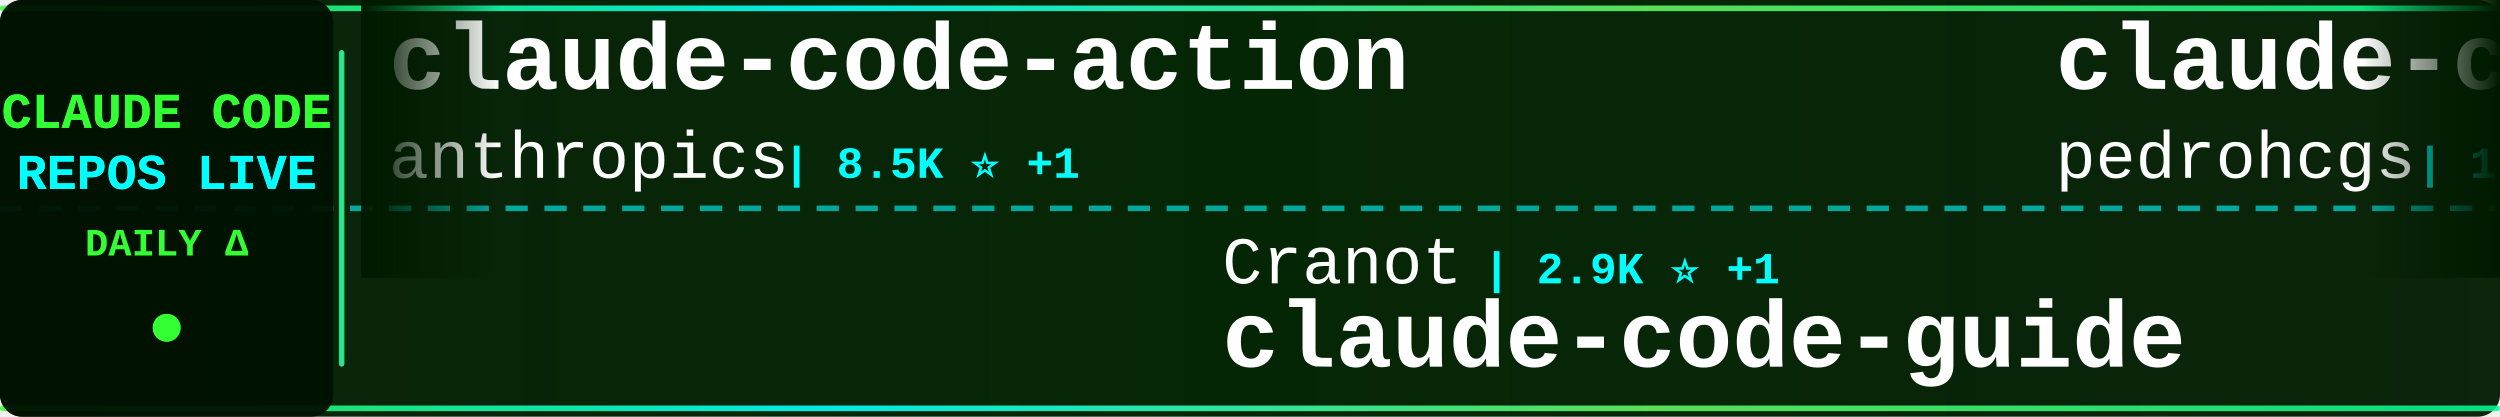
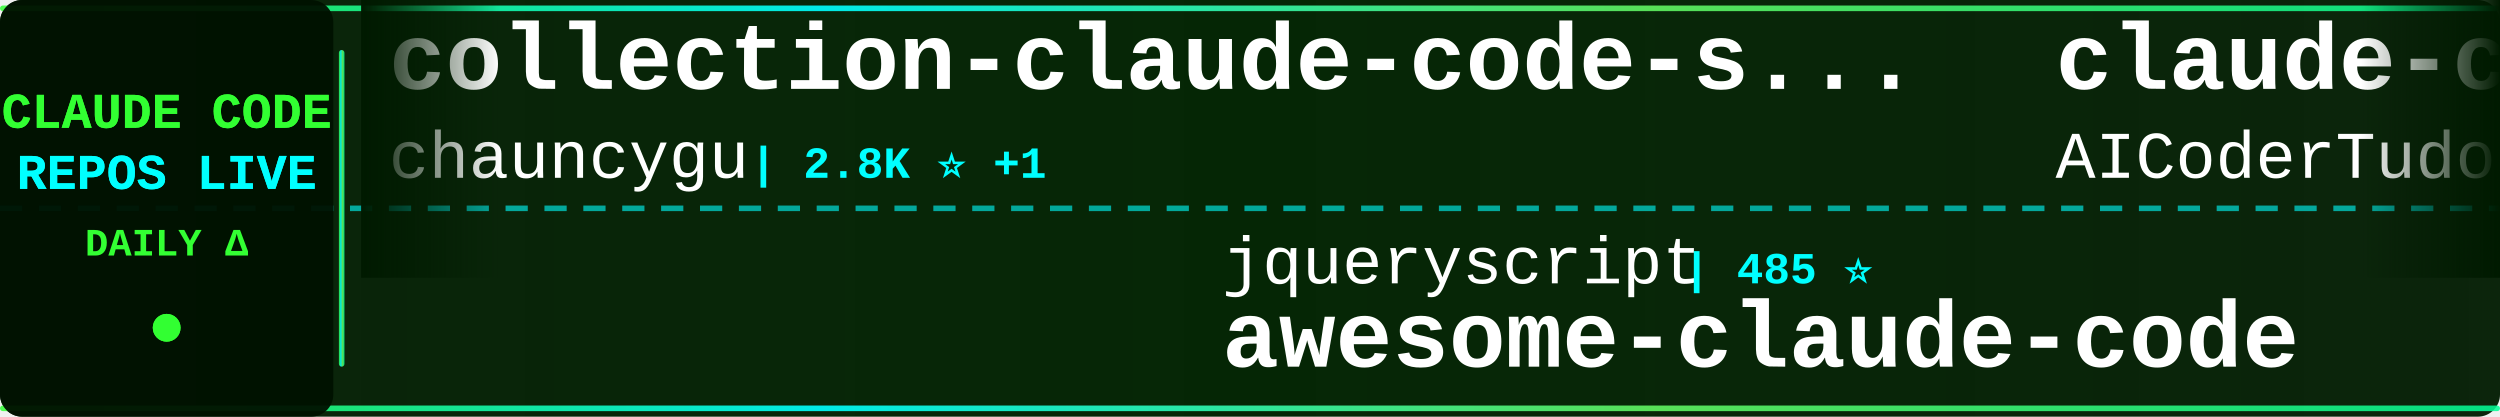
<svg xmlns="http://www.w3.org/2000/svg" width="900" height="150">
  <defs>
    <linearGradient id="tickerBg" x1="0%" y1="0%" x2="100%" y2="0%">
      <stop offset="0%" style="stop-color:#001a00;stop-opacity:0.95" />
      <stop offset="50%" style="stop-color:#002200;stop-opacity:0.98" />
      <stop offset="100%" style="stop-color:#001a00;stop-opacity:0.95" />
    </linearGradient>
    <linearGradient id="borderGrad" x1="0%" y1="0%" x2="100%" y2="0%">
      <stop offset="0%" style="stop-color:#33ff33;stop-opacity:0.85">
        <animate attributeName="stop-opacity" values="0.85;1;0.85" dur="2s" repeatCount="indefinite" />
      </stop>
      <stop offset="33%" style="stop-color:#00ffff;stop-opacity:0.9">
        <animate attributeName="stop-opacity" values="0.9;1;0.9" dur="2.2s" repeatCount="indefinite" />
      </stop>
      <stop offset="66%" style="stop-color:#66ff66;stop-opacity:0.85">
        <animate attributeName="stop-opacity" values="0.85;1;0.85" dur="1.8s" repeatCount="indefinite" />
      </stop>
      <stop offset="100%" style="stop-color:#00ff99;stop-opacity:0.85">
        <animate attributeName="stop-opacity" values="0.85;1;0.85" dur="2s" repeatCount="indefinite" />
      </stop>
    </linearGradient>
    <filter id="textGlow">
      <feGaussianBlur stdDeviation="0.1" result="coloredBlur" />
      <feMerge>
        <feMergeNode in="coloredBlur" />
        <feMergeNode in="SourceGraphic" />
      </feMerge>
    </filter>
    <filter id="metricGlow">
      <feGaussianBlur stdDeviation="0.2" result="coloredBlur" />
      <feMerge>
        <feMergeNode in="coloredBlur" />
        <feMergeNode in="SourceGraphic" />
      </feMerge>
    </filter>
    <linearGradient id="leftFade" x1="0%" y1="0%" x2="100%" y2="0%">
      <stop offset="0%" style="stop-color:#001a00;stop-opacity:1" />
      <stop offset="100%" style="stop-color:#001a00;stop-opacity:0" />
    </linearGradient>
    <linearGradient id="rightFade" x1="0%" y1="0%" x2="100%" y2="0%">
      <stop offset="0%" style="stop-color:#001a00;stop-opacity:0" />
      <stop offset="100%" style="stop-color:#001a00;stop-opacity:1" />
    </linearGradient>
  </defs>
  <rect width="900" height="150" fill="url(#tickerBg)" rx="8" />
  <rect x="0" y="2" width="900" height="2" fill="url(#borderGrad)" rx="1" />
  <rect x="0" y="146" width="900" height="2" fill="url(#borderGrad)" rx="1" />
  <line x1="0" y1="75" x2="900" y2="75" stroke="#00ffff" stroke-width="2" stroke-dasharray="8 6" opacity="0.6" />
  <rect x="0" y="0" width="120" height="150" fill="#001100" opacity="0.95" rx="8" />
  <text x="60" y="46" font-family="'Courier New', monospace" font-size="18" font-weight="bold" fill="#33ff33" text-anchor="middle" filter="url(#textGlow)">
    CLAUDE CODE
  </text>
  <text x="60" y="68" font-family="'Courier New', monospace" font-size="18" font-weight="bold" fill="#00ffff" text-anchor="middle" filter="url(#textGlow)">
    REPOS LIVE
  </text>
  <text x="60" y="92" font-family="'Courier New', monospace" font-size="14" font-weight="bold" fill="#33ff33" text-anchor="middle">
    DAILY Δ
  </text>
  <circle cx="60" cy="118" r="5" fill="#33ff33" filter="url(#metricGlow)">
    <animate attributeName="r" values="4;6;4" dur="1.5s" repeatCount="indefinite" />
    <animate attributeName="opacity" values="0.6;1;0.6" dur="1.5s" repeatCount="indefinite" />
  </circle>
  <rect x="122" y="18" width="2" height="114" fill="url(#borderGrad)" rx="1" />
  <clipPath id="tickerClip">
    <rect x="130" y="0" width="770" height="150" />
  </clipPath>
  <g clip-path="url(#tickerClip)">
    <g id="tickerItems">
      <animateTransform attributeName="transform" attributeType="XML" type="translate" from="0 0" to="-3000 0" dur="54s" repeatCount="indefinite" />
      <g transform="translate(0, 0)">
-         <text x="140" y="32" font-family="'Courier New', monospace" font-size="34" font-weight="bold" fill="#ffffff">claude-code-action</text>
-         <text x="140" y="64" font-family="'Courier New', monospace" font-size="24" font-weight="normal" fill="#ffffff" opacity="1.0">anthropics</text>
-         <text x="282" y="64" font-family="'Courier New', monospace" font-size="16" font-weight="bold" fill="#00ffff"> | 8.5K ⭐ +1</text>
+         <text x="140" y="32" font-family="'Courier New', monospace" font-size="34" font-weight="bold" fill="#ffffff">collection-claude-code-s...</text>
+         <text x="140" y="64" font-family="'Courier New', monospace" font-size="24" font-weight="normal" fill="#ffffff" opacity="1.0">chauncygu</text>
+         <text x="270" y="64" font-family="'Courier New', monospace" font-size="16" font-weight="bold" fill="#00ffff"> | 2.8K ⭐ +1</text>
      </g>
      <g transform="translate(300, 0)">
-         <text x="140" y="102" font-family="'Courier New', monospace" font-size="24" font-weight="normal" fill="#ffffff" opacity="1.0">Cranot</text>
-         <text x="234" y="102" font-family="'Courier New', monospace" font-size="16" font-weight="bold" fill="#00ffff"> | 2.9K ⭐ +1</text>
-         <text x="140" y="132" font-family="'Courier New', monospace" font-size="34" font-weight="bold" fill="#ffffff">claude-code-guide</text>
+         <text x="140" y="102" font-family="'Courier New', monospace" font-size="24" font-weight="normal" fill="#ffffff" opacity="1.0">jqueryscript</text>
+         <text x="306" y="102" font-family="'Courier New', monospace" font-size="16" font-weight="bold" fill="#00ffff"> | 485 ⭐</text>
+         <text x="140" y="132" font-family="'Courier New', monospace" font-size="34" font-weight="bold" fill="#ffffff">awesome-claude-code</text>
      </g>
      <g transform="translate(600, 0)">
-         <text x="140" y="32" font-family="'Courier New', monospace" font-size="34" font-weight="bold" fill="#ffffff">claude-code-my-workflow</text>
-         <text x="140" y="64" font-family="'Courier New', monospace" font-size="24" font-weight="normal" fill="#ffffff" opacity="1.0">pedrohcgs</text>
-         <text x="270" y="64" font-family="'Courier New', monospace" font-size="16" font-weight="bold" fill="#00ffff"> | 1.4K ⭐</text>
+         <text x="140" y="32" font-family="'Courier New', monospace" font-size="34" font-weight="bold" fill="#ffffff">claude-code-tudou</text>
+         <text x="140" y="64" font-family="'Courier New', monospace" font-size="24" font-weight="normal" fill="#ffffff" opacity="1.0">AICoderTudou</text>
+         <text x="306" y="64" font-family="'Courier New', monospace" font-size="16" font-weight="bold" fill="#00ffff"> | 497 ⭐</text>
      </g>
      <g transform="translate(900, 0)">
-         <text x="140" y="102" font-family="'Courier New', monospace" font-size="24" font-weight="normal" fill="#ffffff" opacity="1.0">FlorianBruniaux</text>
-         <text x="342" y="102" font-family="'Courier New', monospace" font-size="16" font-weight="bold" fill="#00ffff"> | 5.6K ⭐ +1</text>
-         <text x="140" y="132" font-family="'Courier New', monospace" font-size="34" font-weight="bold" fill="#ffffff">claude-code-ultimate-gui...</text>
+         <text x="140" y="102" font-family="'Courier New', monospace" font-size="24" font-weight="normal" fill="#ffffff" opacity="1.0">lorryjovens-hub</text>
+         <text x="342" y="102" font-family="'Courier New', monospace" font-size="16" font-weight="bold" fill="#00ffff"> | 1.7K ⭐ -1</text>
+         <text x="140" y="132" font-family="'Courier New', monospace" font-size="34" font-weight="bold" fill="#ffffff">claude-code-rust</text>
      </g>
      <g transform="translate(1200, 0)">
-         <text x="140" y="32" font-family="'Courier New', monospace" font-size="34" font-weight="bold" fill="#ffffff">ClaudeCode</text>
-         <text x="140" y="64" font-family="'Courier New', monospace" font-size="24" font-weight="normal" fill="#ffffff" opacity="1.0">guanshan</text>
-         <text x="258" y="64" font-family="'Courier New', monospace" font-size="16" font-weight="bold" fill="#00ffff"> | 61 ⭐</text>
+         <text x="140" y="32" font-family="'Courier New', monospace" font-size="34" font-weight="bold" fill="#ffffff">arcads-claude-code</text>
+         <text x="140" y="64" font-family="'Courier New', monospace" font-size="24" font-weight="normal" fill="#ffffff" opacity="1.0">krusemediallc</text>
+         <text x="318" y="64" font-family="'Courier New', monospace" font-size="16" font-weight="bold" fill="#00ffff"> | 1.1K ⭐ +1</text>
      </g>
      <g transform="translate(1500, 0)">
-         <text x="140" y="102" font-family="'Courier New', monospace" font-size="24" font-weight="normal" fill="#ffffff" opacity="1.0">1rgs</text>
-         <text x="210" y="102" font-family="'Courier New', monospace" font-size="16" font-weight="bold" fill="#00ffff"> | 3.7K ⭐</text>
-         <text x="140" y="132" font-family="'Courier New', monospace" font-size="34" font-weight="bold" fill="#ffffff">claude-code-proxy</text>
+         <text x="140" y="102" font-family="'Courier New', monospace" font-size="24" font-weight="normal" fill="#ffffff" opacity="1.0">ykdojo</text>
+         <text x="234" y="102" font-family="'Courier New', monospace" font-size="16" font-weight="bold" fill="#00ffff"> | 9.5K ⭐ +4</text>
+         <text x="140" y="132" font-family="'Courier New', monospace" font-size="34" font-weight="bold" fill="#ffffff">claude-code-tips</text>
      </g>
      <g transform="translate(1800, 0)">
-         <text x="140" y="32" font-family="'Courier New', monospace" font-size="34" font-weight="bold" fill="#ffffff">claude-code-best-practic...</text>
-         <text x="140" y="64" font-family="'Courier New', monospace" font-size="24" font-weight="normal" fill="#ffffff" opacity="1.0">shanraisshan</text>
-         <text x="306" y="64" font-family="'Courier New', monospace" font-size="16" font-weight="bold" fill="#00ffff"> | 63.9K ⭐ +4</text>
+         <text x="140" y="32" font-family="'Courier New', monospace" font-size="34" font-weight="bold" fill="#ffffff">claude-code-hub</text>
+         <text x="140" y="64" font-family="'Courier New', monospace" font-size="24" font-weight="normal" fill="#ffffff" opacity="1.0">ding113</text>
+         <text x="246" y="64" font-family="'Courier New', monospace" font-size="16" font-weight="bold" fill="#00ffff"> | 3.3K ⭐</text>
      </g>
      <g transform="translate(2100, 0)">
-         <text x="140" y="102" font-family="'Courier New', monospace" font-size="24" font-weight="normal" fill="#ffffff" opacity="1.0">ghuntley</text>
-         <text x="258" y="102" font-family="'Courier New', monospace" font-size="16" font-weight="bold" fill="#00ffff"> | 987 ⭐</text>
-         <text x="140" y="132" font-family="'Courier New', monospace" font-size="34" font-weight="bold" fill="#ffffff">claude-code-source-code-...</text>
+         <text x="140" y="102" font-family="'Courier New', monospace" font-size="24" font-weight="normal" fill="#ffffff" opacity="1.0">oboard</text>
+         <text x="234" y="102" font-family="'Courier New', monospace" font-size="16" font-weight="bold" fill="#00ffff"> | 3.3K ⭐</text>
+         <text x="140" y="132" font-family="'Courier New', monospace" font-size="34" font-weight="bold" fill="#ffffff">claude-code-rev</text>
      </g>
      <g transform="translate(2400, 0)">
-         <text x="140" y="32" font-family="'Courier New', monospace" font-size="34" font-weight="bold" fill="#ffffff">claude-code-local</text>
-         <text x="140" y="64" font-family="'Courier New', monospace" font-size="24" font-weight="normal" fill="#ffffff" opacity="1.0">nicedreamzapp</text>
-         <text x="318" y="64" font-family="'Courier New', monospace" font-size="16" font-weight="bold" fill="#00ffff"> | 3.0K ⭐</text>
+         <text x="140" y="32" font-family="'Courier New', monospace" font-size="34" font-weight="bold" fill="#ffffff">learn-claude-code</text>
+         <text x="140" y="64" font-family="'Courier New', monospace" font-size="24" font-weight="normal" fill="#ffffff" opacity="1.0">shareAI-lab</text>
+         <text x="294" y="64" font-family="'Courier New', monospace" font-size="16" font-weight="bold" fill="#00ffff"> | 73.0K ⭐ +10</text>
      </g>
      <g transform="translate(2700, 0)">
-         <text x="140" y="102" font-family="'Courier New', monospace" font-size="24" font-weight="normal" fill="#ffffff" opacity="1.0">alejandrobalderas</text>
-         <text x="366" y="102" font-family="'Courier New', monospace" font-size="16" font-weight="bold" fill="#00ffff"> | 2.7K ⭐ +1</text>
-         <text x="140" y="132" font-family="'Courier New', monospace" font-size="34" font-weight="bold" fill="#ffffff">claude-code-from-source</text>
+         <text x="140" y="102" font-family="'Courier New', monospace" font-size="24" font-weight="normal" fill="#ffffff" opacity="1.0">Maciek-roboblog</text>
+         <text x="342" y="102" font-family="'Courier New', monospace" font-size="16" font-weight="bold" fill="#00ffff"> | 8.6K ⭐ -1</text>
+         <text x="140" y="132" font-family="'Courier New', monospace" font-size="34" font-weight="bold" fill="#ffffff">Claude-Code-Usage-Monito...</text>
      </g>
      <g transform="translate(3000, 0)">
-         <text x="140" y="32" font-family="'Courier New', monospace" font-size="34" font-weight="bold" fill="#ffffff">claude-code-action</text>
-         <text x="140" y="64" font-family="'Courier New', monospace" font-size="24" font-weight="normal" fill="#ffffff" opacity="1.0">anthropics</text>
-         <text x="282" y="64" font-family="'Courier New', monospace" font-size="16" font-weight="bold" fill="#00ffff"> | 8.5K ⭐ +1</text>
+         <text x="140" y="32" font-family="'Courier New', monospace" font-size="34" font-weight="bold" fill="#ffffff">collection-claude-code-s...</text>
+         <text x="140" y="64" font-family="'Courier New', monospace" font-size="24" font-weight="normal" fill="#ffffff" opacity="1.0">chauncygu</text>
+         <text x="270" y="64" font-family="'Courier New', monospace" font-size="16" font-weight="bold" fill="#00ffff"> | 2.8K ⭐ +1</text>
      </g>
      <g transform="translate(3300, 0)">
-         <text x="140" y="102" font-family="'Courier New', monospace" font-size="24" font-weight="normal" fill="#ffffff" opacity="1.0">Cranot</text>
-         <text x="234" y="102" font-family="'Courier New', monospace" font-size="16" font-weight="bold" fill="#00ffff"> | 2.9K ⭐ +1</text>
-         <text x="140" y="132" font-family="'Courier New', monospace" font-size="34" font-weight="bold" fill="#ffffff">claude-code-guide</text>
+         <text x="140" y="102" font-family="'Courier New', monospace" font-size="24" font-weight="normal" fill="#ffffff" opacity="1.0">jqueryscript</text>
+         <text x="306" y="102" font-family="'Courier New', monospace" font-size="16" font-weight="bold" fill="#00ffff"> | 485 ⭐</text>
+         <text x="140" y="132" font-family="'Courier New', monospace" font-size="34" font-weight="bold" fill="#ffffff">awesome-claude-code</text>
      </g>
      <g transform="translate(3600, 0)">
-         <text x="140" y="32" font-family="'Courier New', monospace" font-size="34" font-weight="bold" fill="#ffffff">claude-code-my-workflow</text>
-         <text x="140" y="64" font-family="'Courier New', monospace" font-size="24" font-weight="normal" fill="#ffffff" opacity="1.0">pedrohcgs</text>
-         <text x="270" y="64" font-family="'Courier New', monospace" font-size="16" font-weight="bold" fill="#00ffff"> | 1.4K ⭐</text>
+         <text x="140" y="32" font-family="'Courier New', monospace" font-size="34" font-weight="bold" fill="#ffffff">claude-code-tudou</text>
+         <text x="140" y="64" font-family="'Courier New', monospace" font-size="24" font-weight="normal" fill="#ffffff" opacity="1.0">AICoderTudou</text>
+         <text x="306" y="64" font-family="'Courier New', monospace" font-size="16" font-weight="bold" fill="#00ffff"> | 497 ⭐</text>
      </g>
      <g transform="translate(3900, 0)">
-         <text x="140" y="102" font-family="'Courier New', monospace" font-size="24" font-weight="normal" fill="#ffffff" opacity="1.0">FlorianBruniaux</text>
-         <text x="342" y="102" font-family="'Courier New', monospace" font-size="16" font-weight="bold" fill="#00ffff"> | 5.6K ⭐ +1</text>
-         <text x="140" y="132" font-family="'Courier New', monospace" font-size="34" font-weight="bold" fill="#ffffff">claude-code-ultimate-gui...</text>
+         <text x="140" y="102" font-family="'Courier New', monospace" font-size="24" font-weight="normal" fill="#ffffff" opacity="1.0">lorryjovens-hub</text>
+         <text x="342" y="102" font-family="'Courier New', monospace" font-size="16" font-weight="bold" fill="#00ffff"> | 1.7K ⭐ -1</text>
+         <text x="140" y="132" font-family="'Courier New', monospace" font-size="34" font-weight="bold" fill="#ffffff">claude-code-rust</text>
      </g>
    </g>
  </g>
  <rect x="130" y="0" width="50" height="100" fill="url(#leftFade)" />
  <rect x="850" y="0" width="50" height="100" fill="url(#rightFade)" />
</svg>
